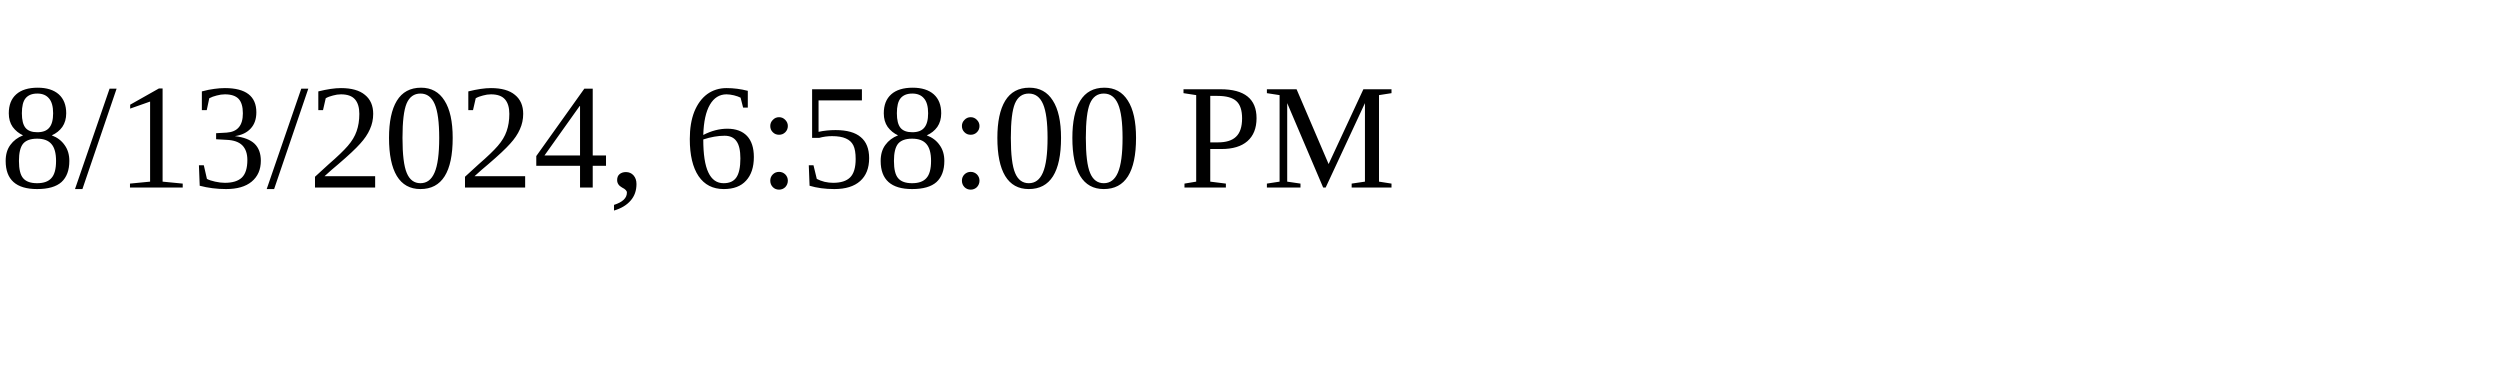
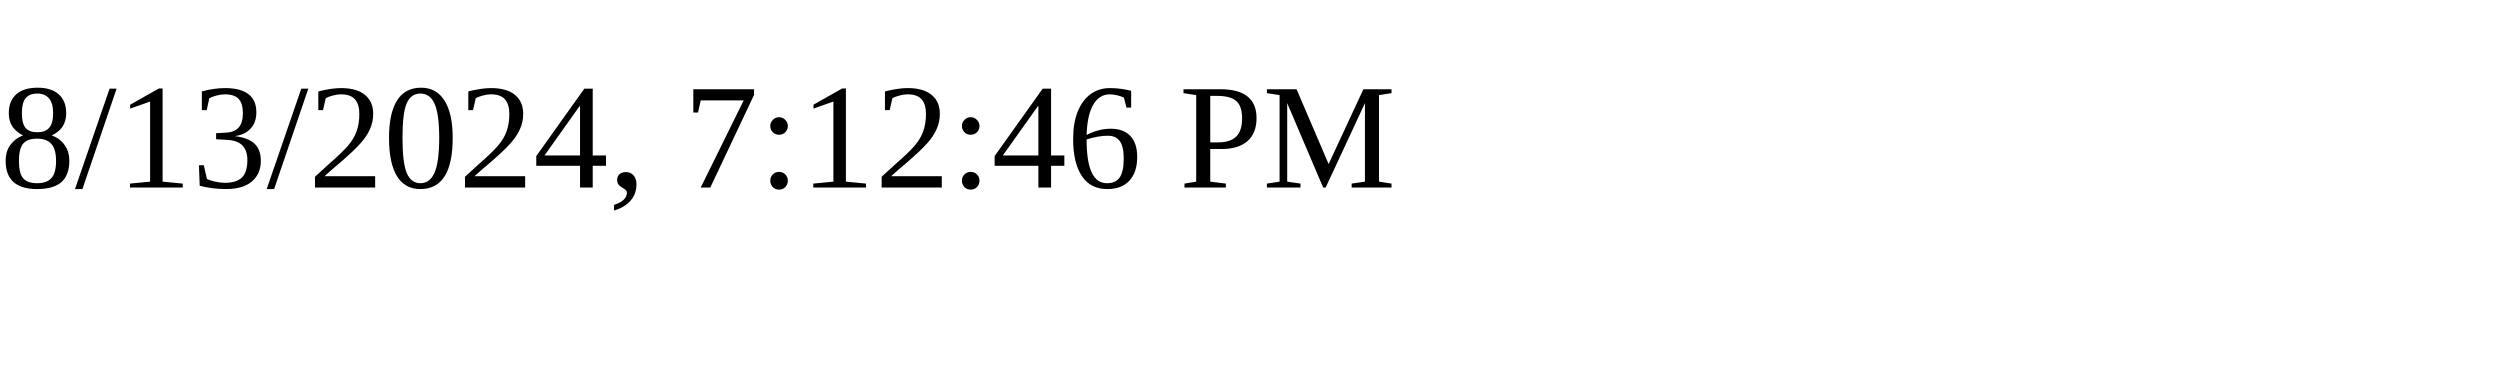
<svg xmlns="http://www.w3.org/2000/svg" height="30" width="200">
-   <text x="0" y="15">8/13/2024, 6:58:00 PM</text>
+   <text x="0" y="15">8/13/2024, 7:12:46 PM</text>
</svg>
